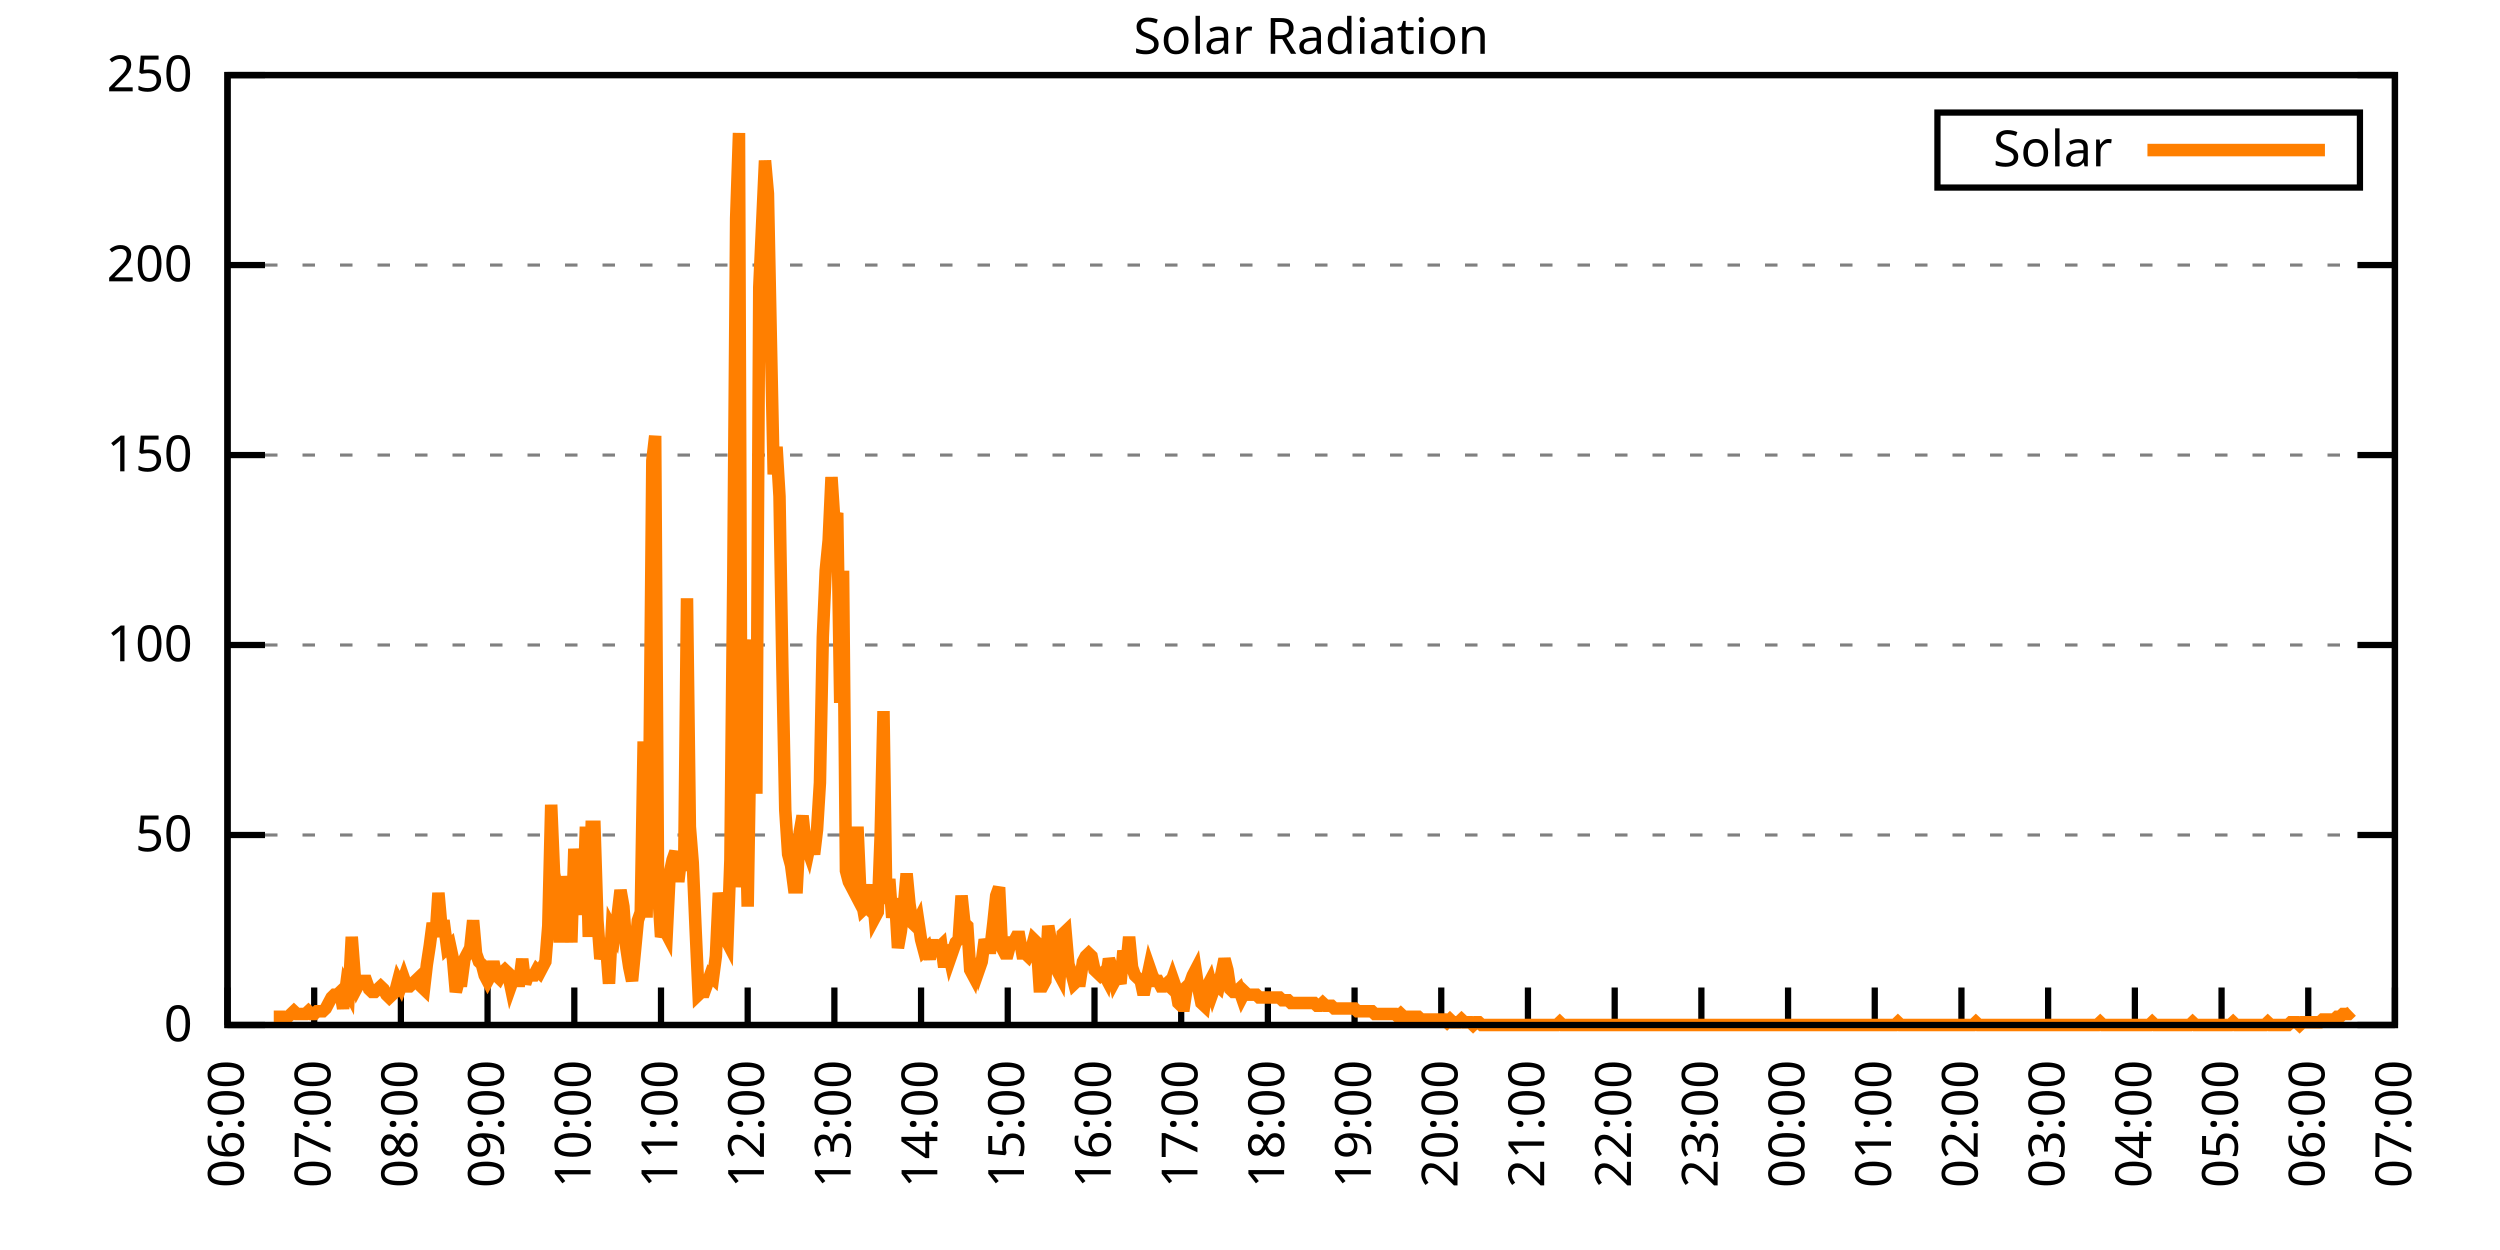
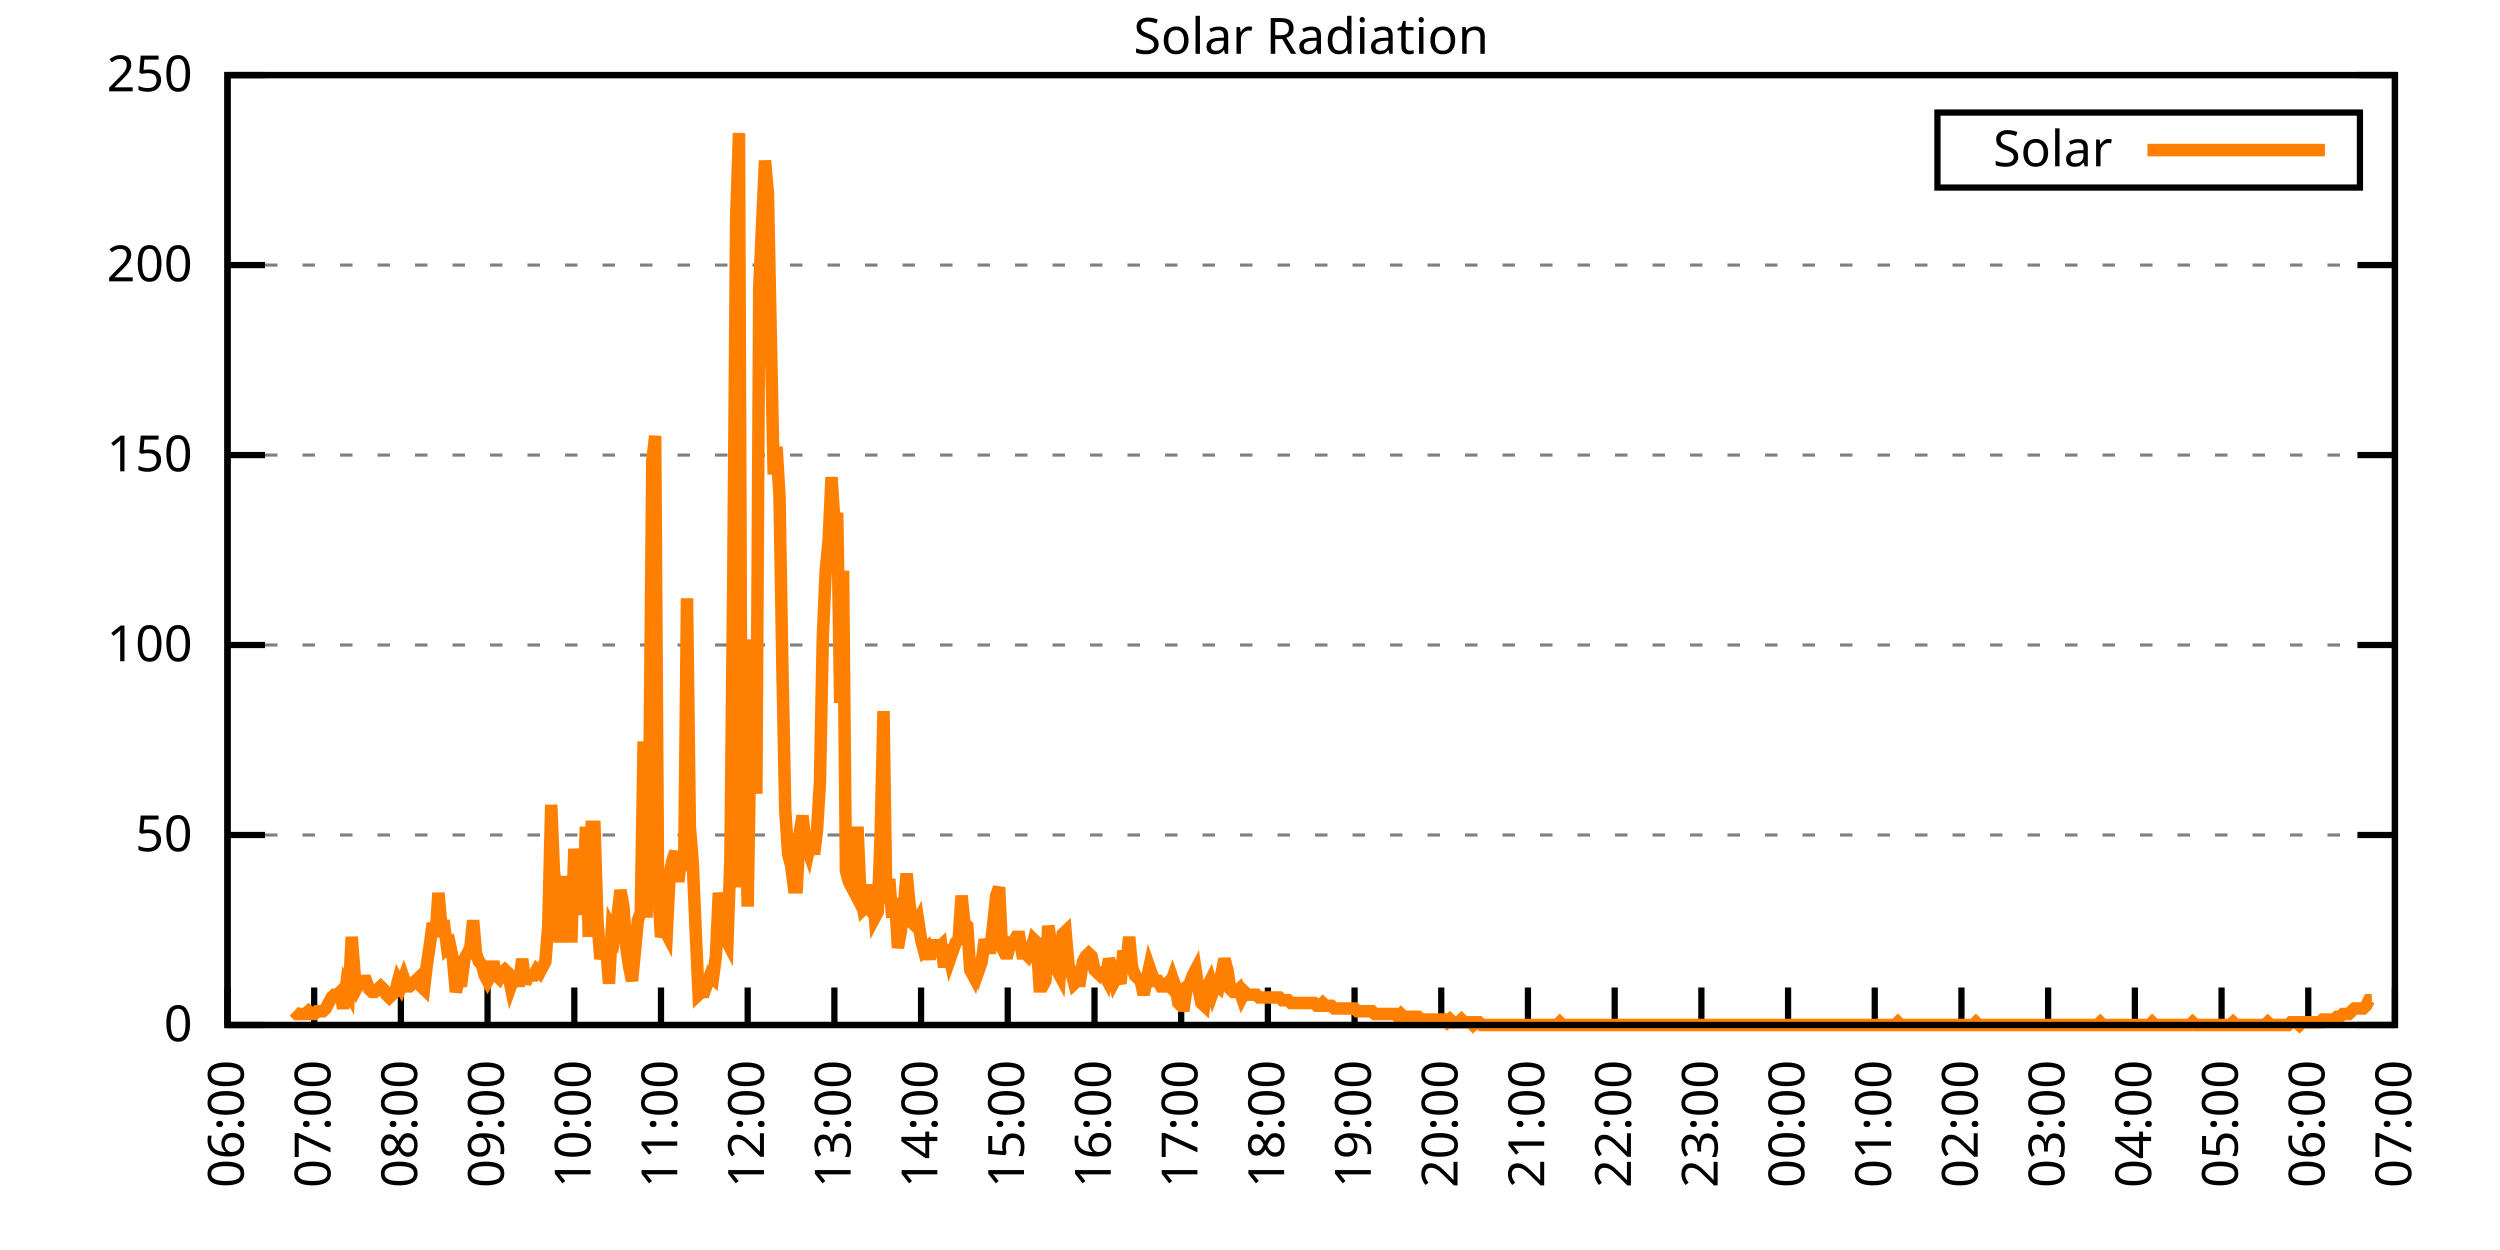
<svg xmlns="http://www.w3.org/2000/svg" xmlns:xlink="http://www.w3.org/1999/xlink" width="400" height="200" viewBox="0 0 400 200">
  <g id="gnuplot_canvas">
    <rect x="0" y="0" width="400" height="200" fill="none" />
    <defs>
      <circle id="gpDot" r="0.5" stroke-width="0.5" stroke="currentColor" />
      <path id="gpPt0" stroke-width="0.333" stroke="currentColor" d="M-1,0 h2 M0,-1 v2" />
      <path id="gpPt1" stroke-width="0.333" stroke="currentColor" d="M-1,-1 L1,1 M1,-1 L-1,1" />
      <path id="gpPt2" stroke-width="0.333" stroke="currentColor" d="M-1,0 L1,0 M0,-1 L0,1 M-1,-1 L1,1 M-1,1 L1,-1" />
      <rect id="gpPt3" stroke-width="0.333" stroke="currentColor" x="-1" y="-1" width="2" height="2" />
      <rect id="gpPt4" stroke-width="0.333" stroke="currentColor" fill="currentColor" x="-1" y="-1" width="2" height="2" />
      <circle id="gpPt5" stroke-width="0.333" stroke="currentColor" cx="0" cy="0" r="1" />
      <use xlink:href="#gpPt5" id="gpPt6" fill="currentColor" stroke="none" />
      <path id="gpPt7" stroke-width="0.333" stroke="currentColor" d="M0,-1.33 L-1.33,0.67 L1.33,0.67 z" />
      <use xlink:href="#gpPt7" id="gpPt8" fill="currentColor" stroke="none" />
      <use xlink:href="#gpPt7" id="gpPt9" stroke="currentColor" transform="rotate(180)" />
      <use xlink:href="#gpPt9" id="gpPt10" fill="currentColor" stroke="none" />
      <use xlink:href="#gpPt3" id="gpPt11" stroke="currentColor" transform="rotate(45)" />
      <use xlink:href="#gpPt11" id="gpPt12" fill="currentColor" stroke="none" />
      <path id="gpPt13" stroke-width="0.333" stroke="currentColor" d="M0,1.330 L1.265,0.411 L0.782,-1.067 L-0.782,-1.076 L-1.265,0.411 z" />
      <use xlink:href="#gpPt13" id="gpPt14" fill="currentColor" stroke="none" />
      <filter id="textbox" filterUnits="objectBoundingBox" x="0" y="0" height="1" width="1">
        <feFlood flood-color="white" flood-opacity="1" result="bgnd" />
        <feComposite in="SourceGraphic" in2="bgnd" operator="atop" />
      </filter>
      <filter id="greybox" filterUnits="objectBoundingBox" x="0" y="0" height="1" width="1">
        <feFlood flood-color="lightgrey" flood-opacity="1" result="grey" />
        <feComposite in="SourceGraphic" in2="grey" operator="atop" />
      </filter>
    </defs>
    <g fill="none" color="white" stroke="currentColor" stroke-width="1.00" stroke-linecap="butt" stroke-linejoin="miter">
</g>
    <g fill="none" color="black" stroke="currentColor" stroke-width="1.00" stroke-linecap="butt" stroke-linejoin="miter">
      <g stroke="none" shape-rendering="crispEdges">
        <polygon fill="rgb(255, 255, 255)" points="36.40,164.00 383.18,164.00 383.18,12.02 36.40,12.02 " />
      </g>
    </g>
    <g fill="none" color="black" stroke="currentColor" stroke-width="1.00" stroke-linecap="butt" stroke-linejoin="miter">
</g>
    <g fill="none" color="black" stroke="black" stroke-width="0.50" stroke-linecap="butt" stroke-linejoin="miter">
</g>
    <g fill="none" color="gray" stroke="currentColor" stroke-width="0.50" stroke-linecap="butt" stroke-linejoin="miter">
      <path stroke="gray" stroke-dasharray="2,4" class="gridline" d="M36.40,164.00 L383.19,164.00  " />
    </g>
    <g fill="none" color="gray" stroke="gray" stroke-width="1.00" stroke-linecap="butt" stroke-linejoin="miter">
</g>
    <g fill="none" color="black" stroke="currentColor" stroke-width="1.00" stroke-linecap="butt" stroke-linejoin="miter">
      <path stroke="black" d="M36.40,164.00 L42.40,164.00 M383.19,164.00 L377.19,164.00  " />
      <g transform="translate(30.80,166.60)" stroke="none" fill="black" font-family="Sans" font-size="8.00" text-anchor="end">
        <text>
          <tspan font-family="Sans"> 0</tspan>
        </text>
      </g>
    </g>
    <g fill="none" color="black" stroke="currentColor" stroke-width="1.00" stroke-linecap="butt" stroke-linejoin="miter">
</g>
    <g fill="none" color="black" stroke="black" stroke-width="0.50" stroke-linecap="butt" stroke-linejoin="miter">
</g>
    <g fill="none" color="gray" stroke="currentColor" stroke-width="0.50" stroke-linecap="butt" stroke-linejoin="miter">
      <path stroke="gray" stroke-dasharray="2,4" class="gridline" d="M36.40,133.60 L383.19,133.60  " />
    </g>
    <g fill="none" color="gray" stroke="gray" stroke-width="1.00" stroke-linecap="butt" stroke-linejoin="miter">
</g>
    <g fill="none" color="black" stroke="currentColor" stroke-width="1.00" stroke-linecap="butt" stroke-linejoin="miter">
      <path stroke="black" d="M36.40,133.60 L42.40,133.60 M383.19,133.60 L377.19,133.60  " />
      <g transform="translate(30.80,136.20)" stroke="none" fill="black" font-family="Sans" font-size="8.00" text-anchor="end">
        <text>
          <tspan font-family="Sans"> 50</tspan>
        </text>
      </g>
    </g>
    <g fill="none" color="black" stroke="currentColor" stroke-width="1.00" stroke-linecap="butt" stroke-linejoin="miter">
</g>
    <g fill="none" color="black" stroke="black" stroke-width="0.50" stroke-linecap="butt" stroke-linejoin="miter">
</g>
    <g fill="none" color="gray" stroke="currentColor" stroke-width="0.50" stroke-linecap="butt" stroke-linejoin="miter">
      <path stroke="gray" stroke-dasharray="2,4" class="gridline" d="M36.40,103.20 L383.19,103.20  " />
    </g>
    <g fill="none" color="gray" stroke="gray" stroke-width="1.00" stroke-linecap="butt" stroke-linejoin="miter">
</g>
    <g fill="none" color="black" stroke="currentColor" stroke-width="1.00" stroke-linecap="butt" stroke-linejoin="miter">
      <path stroke="black" d="M36.40,103.20 L42.40,103.20 M383.19,103.20 L377.19,103.20  " />
      <g transform="translate(30.80,105.80)" stroke="none" fill="black" font-family="Sans" font-size="8.00" text-anchor="end">
        <text>
          <tspan font-family="Sans"> 100</tspan>
        </text>
      </g>
    </g>
    <g fill="none" color="black" stroke="currentColor" stroke-width="1.00" stroke-linecap="butt" stroke-linejoin="miter">
</g>
    <g fill="none" color="black" stroke="black" stroke-width="0.50" stroke-linecap="butt" stroke-linejoin="miter">
</g>
    <g fill="none" color="gray" stroke="currentColor" stroke-width="0.50" stroke-linecap="butt" stroke-linejoin="miter">
      <path stroke="gray" stroke-dasharray="2,4" class="gridline" d="M36.40,72.81 L383.19,72.81  " />
    </g>
    <g fill="none" color="gray" stroke="gray" stroke-width="1.00" stroke-linecap="butt" stroke-linejoin="miter">
</g>
    <g fill="none" color="black" stroke="currentColor" stroke-width="1.00" stroke-linecap="butt" stroke-linejoin="miter">
      <path stroke="black" d="M36.40,72.81 L42.40,72.81 M383.19,72.81 L377.19,72.81  " />
      <g transform="translate(30.80,75.41)" stroke="none" fill="black" font-family="Sans" font-size="8.00" text-anchor="end">
        <text>
          <tspan font-family="Sans"> 150</tspan>
        </text>
      </g>
    </g>
    <g fill="none" color="black" stroke="currentColor" stroke-width="1.00" stroke-linecap="butt" stroke-linejoin="miter">
</g>
    <g fill="none" color="black" stroke="black" stroke-width="0.50" stroke-linecap="butt" stroke-linejoin="miter">
</g>
    <g fill="none" color="gray" stroke="currentColor" stroke-width="0.50" stroke-linecap="butt" stroke-linejoin="miter">
      <path stroke="gray" stroke-dasharray="2,4" class="gridline" d="M36.40,42.41 L383.19,42.41  " />
    </g>
    <g fill="none" color="gray" stroke="gray" stroke-width="1.00" stroke-linecap="butt" stroke-linejoin="miter">
</g>
    <g fill="none" color="black" stroke="currentColor" stroke-width="1.00" stroke-linecap="butt" stroke-linejoin="miter">
      <path stroke="black" d="M36.40,42.41 L42.40,42.41 M383.19,42.41 L377.19,42.41  " />
      <g transform="translate(30.80,45.01)" stroke="none" fill="black" font-family="Sans" font-size="8.00" text-anchor="end">
        <text>
          <tspan font-family="Sans"> 200</tspan>
        </text>
      </g>
    </g>
    <g fill="none" color="black" stroke="currentColor" stroke-width="1.00" stroke-linecap="butt" stroke-linejoin="miter">
</g>
    <g fill="none" color="black" stroke="black" stroke-width="0.50" stroke-linecap="butt" stroke-linejoin="miter">
</g>
    <g fill="none" color="gray" stroke="currentColor" stroke-width="0.50" stroke-linecap="butt" stroke-linejoin="miter">
      <path stroke="gray" stroke-dasharray="2,4" class="gridline" d="M36.40,12.01 L383.19,12.01  " />
    </g>
    <g fill="none" color="gray" stroke="gray" stroke-width="1.00" stroke-linecap="butt" stroke-linejoin="miter">
</g>
    <g fill="none" color="black" stroke="currentColor" stroke-width="1.00" stroke-linecap="butt" stroke-linejoin="miter">
      <path stroke="black" d="M36.40,12.01 L42.40,12.01 M383.19,12.01 L377.19,12.01  " />
      <g transform="translate(30.80,14.61)" stroke="none" fill="black" font-family="Sans" font-size="8.00" text-anchor="end">
        <text>
          <tspan font-family="Sans"> 250</tspan>
        </text>
      </g>
    </g>
    <g fill="none" color="black" stroke="currentColor" stroke-width="1.00" stroke-linecap="butt" stroke-linejoin="miter">
      <path stroke="black" d="M36.40,164.00 L36.40,158.00  " />
      <g transform="translate(39.00,169.60) rotate(270.00)" stroke="none" fill="black" font-family="Sans" font-size="8.00" text-anchor="end">
        <text>
          <tspan font-family="Sans">06:00</tspan>
        </text>
      </g>
    </g>
    <g fill="none" color="black" stroke="currentColor" stroke-width="1.00" stroke-linecap="butt" stroke-linejoin="miter">
      <path stroke="black" d="M50.27,164.00 L50.27,158.00  " />
      <g transform="translate(52.87,169.60) rotate(270.00)" stroke="none" fill="black" font-family="Sans" font-size="8.00" text-anchor="end">
        <text>
          <tspan font-family="Sans">07:00</tspan>
        </text>
      </g>
    </g>
    <g fill="none" color="black" stroke="currentColor" stroke-width="1.00" stroke-linecap="butt" stroke-linejoin="miter">
      <path stroke="black" d="M64.14,164.00 L64.14,158.00  " />
      <g transform="translate(66.74,169.60) rotate(270.00)" stroke="none" fill="black" font-family="Sans" font-size="8.00" text-anchor="end">
        <text>
          <tspan font-family="Sans">08:00</tspan>
        </text>
      </g>
    </g>
    <g fill="none" color="black" stroke="currentColor" stroke-width="1.00" stroke-linecap="butt" stroke-linejoin="miter">
      <path stroke="black" d="M78.01,164.00 L78.01,158.00  " />
      <g transform="translate(80.61,169.60) rotate(270.00)" stroke="none" fill="black" font-family="Sans" font-size="8.00" text-anchor="end">
        <text>
          <tspan font-family="Sans">09:00</tspan>
        </text>
      </g>
    </g>
    <g fill="none" color="black" stroke="currentColor" stroke-width="1.00" stroke-linecap="butt" stroke-linejoin="miter">
      <path stroke="black" d="M91.89,164.00 L91.89,158.00  " />
      <g transform="translate(94.49,169.60) rotate(270.00)" stroke="none" fill="black" font-family="Sans" font-size="8.00" text-anchor="end">
        <text>
          <tspan font-family="Sans">10:00</tspan>
        </text>
      </g>
    </g>
    <g fill="none" color="black" stroke="currentColor" stroke-width="1.00" stroke-linecap="butt" stroke-linejoin="miter">
      <path stroke="black" d="M105.76,164.00 L105.76,158.00  " />
      <g transform="translate(108.36,169.60) rotate(270.00)" stroke="none" fill="black" font-family="Sans" font-size="8.00" text-anchor="end">
        <text>
          <tspan font-family="Sans">11:00</tspan>
        </text>
      </g>
    </g>
    <g fill="none" color="black" stroke="currentColor" stroke-width="1.00" stroke-linecap="butt" stroke-linejoin="miter">
      <path stroke="black" d="M119.63,164.00 L119.63,158.00  " />
      <g transform="translate(122.23,169.60) rotate(270.00)" stroke="none" fill="black" font-family="Sans" font-size="8.00" text-anchor="end">
        <text>
          <tspan font-family="Sans">12:00</tspan>
        </text>
      </g>
    </g>
    <g fill="none" color="black" stroke="currentColor" stroke-width="1.00" stroke-linecap="butt" stroke-linejoin="miter">
      <path stroke="black" d="M133.50,164.00 L133.50,158.00  " />
      <g transform="translate(136.10,169.60) rotate(270.00)" stroke="none" fill="black" font-family="Sans" font-size="8.00" text-anchor="end">
        <text>
          <tspan font-family="Sans">13:00</tspan>
        </text>
      </g>
    </g>
    <g fill="none" color="black" stroke="currentColor" stroke-width="1.00" stroke-linecap="butt" stroke-linejoin="miter">
      <path stroke="black" d="M147.37,164.00 L147.37,158.00  " />
      <g transform="translate(149.97,169.60) rotate(270.00)" stroke="none" fill="black" font-family="Sans" font-size="8.00" text-anchor="end">
        <text>
          <tspan font-family="Sans">14:00</tspan>
        </text>
      </g>
    </g>
    <g fill="none" color="black" stroke="currentColor" stroke-width="1.00" stroke-linecap="butt" stroke-linejoin="miter">
      <path stroke="black" d="M161.24,164.00 L161.24,158.00  " />
      <g transform="translate(163.84,169.60) rotate(270.00)" stroke="none" fill="black" font-family="Sans" font-size="8.00" text-anchor="end">
        <text>
          <tspan font-family="Sans">15:00</tspan>
        </text>
      </g>
    </g>
    <g fill="none" color="black" stroke="currentColor" stroke-width="1.00" stroke-linecap="butt" stroke-linejoin="miter">
      <path stroke="black" d="M175.12,164.00 L175.12,158.00  " />
      <g transform="translate(177.72,169.60) rotate(270.00)" stroke="none" fill="black" font-family="Sans" font-size="8.00" text-anchor="end">
        <text>
          <tspan font-family="Sans">16:00</tspan>
        </text>
      </g>
    </g>
    <g fill="none" color="black" stroke="currentColor" stroke-width="1.00" stroke-linecap="butt" stroke-linejoin="miter">
      <path stroke="black" d="M188.99,164.00 L188.99,158.00  " />
      <g transform="translate(191.59,169.60) rotate(270.00)" stroke="none" fill="black" font-family="Sans" font-size="8.00" text-anchor="end">
        <text>
          <tspan font-family="Sans">17:00</tspan>
        </text>
      </g>
    </g>
    <g fill="none" color="black" stroke="currentColor" stroke-width="1.00" stroke-linecap="butt" stroke-linejoin="miter">
      <path stroke="black" d="M202.86,164.00 L202.86,158.00  " />
      <g transform="translate(205.46,169.60) rotate(270.00)" stroke="none" fill="black" font-family="Sans" font-size="8.00" text-anchor="end">
        <text>
          <tspan font-family="Sans">18:00</tspan>
        </text>
      </g>
    </g>
    <g fill="none" color="black" stroke="currentColor" stroke-width="1.00" stroke-linecap="butt" stroke-linejoin="miter">
      <path stroke="black" d="M216.73,164.00 L216.73,158.00  " />
      <g transform="translate(219.33,169.60) rotate(270.00)" stroke="none" fill="black" font-family="Sans" font-size="8.00" text-anchor="end">
        <text>
          <tspan font-family="Sans">19:00</tspan>
        </text>
      </g>
    </g>
    <g fill="none" color="black" stroke="currentColor" stroke-width="1.00" stroke-linecap="butt" stroke-linejoin="miter">
      <path stroke="black" d="M230.60,164.00 L230.60,158.00  " />
      <g transform="translate(233.20,169.60) rotate(270.00)" stroke="none" fill="black" font-family="Sans" font-size="8.00" text-anchor="end">
        <text>
          <tspan font-family="Sans">20:00</tspan>
        </text>
      </g>
    </g>
    <g fill="none" color="black" stroke="currentColor" stroke-width="1.00" stroke-linecap="butt" stroke-linejoin="miter">
      <path stroke="black" d="M244.47,164.00 L244.47,158.00  " />
      <g transform="translate(247.07,169.60) rotate(270.00)" stroke="none" fill="black" font-family="Sans" font-size="8.00" text-anchor="end">
        <text>
          <tspan font-family="Sans">21:00</tspan>
        </text>
      </g>
    </g>
    <g fill="none" color="black" stroke="currentColor" stroke-width="1.00" stroke-linecap="butt" stroke-linejoin="miter">
      <path stroke="black" d="M258.35,164.00 L258.35,158.00  " />
      <g transform="translate(260.95,169.60) rotate(270.00)" stroke="none" fill="black" font-family="Sans" font-size="8.00" text-anchor="end">
        <text>
          <tspan font-family="Sans">22:00</tspan>
        </text>
      </g>
    </g>
    <g fill="none" color="black" stroke="currentColor" stroke-width="1.00" stroke-linecap="butt" stroke-linejoin="miter">
      <path stroke="black" d="M272.22,164.00 L272.22,158.00  " />
      <g transform="translate(274.82,169.60) rotate(270.00)" stroke="none" fill="black" font-family="Sans" font-size="8.00" text-anchor="end">
        <text>
          <tspan font-family="Sans">23:00</tspan>
        </text>
      </g>
    </g>
    <g fill="none" color="black" stroke="currentColor" stroke-width="1.00" stroke-linecap="butt" stroke-linejoin="miter">
      <path stroke="black" d="M286.09,164.00 L286.09,158.00  " />
      <g transform="translate(288.69,169.60) rotate(270.00)" stroke="none" fill="black" font-family="Sans" font-size="8.00" text-anchor="end">
        <text>
          <tspan font-family="Sans">00:00</tspan>
        </text>
      </g>
    </g>
    <g fill="none" color="black" stroke="currentColor" stroke-width="1.00" stroke-linecap="butt" stroke-linejoin="miter">
      <path stroke="black" d="M299.96,164.00 L299.96,158.00  " />
      <g transform="translate(302.56,169.60) rotate(270.00)" stroke="none" fill="black" font-family="Sans" font-size="8.00" text-anchor="end">
        <text>
          <tspan font-family="Sans">01:00</tspan>
        </text>
      </g>
    </g>
    <g fill="none" color="black" stroke="currentColor" stroke-width="1.00" stroke-linecap="butt" stroke-linejoin="miter">
      <path stroke="black" d="M313.83,164.00 L313.83,158.00  " />
      <g transform="translate(316.43,169.60) rotate(270.00)" stroke="none" fill="black" font-family="Sans" font-size="8.00" text-anchor="end">
        <text>
          <tspan font-family="Sans">02:00</tspan>
        </text>
      </g>
    </g>
    <g fill="none" color="black" stroke="currentColor" stroke-width="1.00" stroke-linecap="butt" stroke-linejoin="miter">
      <path stroke="black" d="M327.70,164.00 L327.70,158.00  " />
      <g transform="translate(330.30,169.60) rotate(270.00)" stroke="none" fill="black" font-family="Sans" font-size="8.00" text-anchor="end">
        <text>
          <tspan font-family="Sans">03:00</tspan>
        </text>
      </g>
    </g>
    <g fill="none" color="black" stroke="currentColor" stroke-width="1.00" stroke-linecap="butt" stroke-linejoin="miter">
      <path stroke="black" d="M341.58,164.00 L341.58,158.00  " />
      <g transform="translate(344.18,169.60) rotate(270.00)" stroke="none" fill="black" font-family="Sans" font-size="8.00" text-anchor="end">
        <text>
          <tspan font-family="Sans">04:00</tspan>
        </text>
      </g>
    </g>
    <g fill="none" color="black" stroke="currentColor" stroke-width="1.00" stroke-linecap="butt" stroke-linejoin="miter">
      <path stroke="black" d="M355.45,164.00 L355.45,158.00  " />
      <g transform="translate(358.05,169.60) rotate(270.00)" stroke="none" fill="black" font-family="Sans" font-size="8.00" text-anchor="end">
        <text>
          <tspan font-family="Sans">05:00</tspan>
        </text>
      </g>
    </g>
    <g fill="none" color="black" stroke="currentColor" stroke-width="1.00" stroke-linecap="butt" stroke-linejoin="miter">
      <path stroke="black" d="M369.32,164.00 L369.32,158.00  " />
      <g transform="translate(371.92,169.60) rotate(270.00)" stroke="none" fill="black" font-family="Sans" font-size="8.00" text-anchor="end">
        <text>
          <tspan font-family="Sans">06:00</tspan>
        </text>
      </g>
    </g>
    <g fill="none" color="black" stroke="currentColor" stroke-width="1.00" stroke-linecap="butt" stroke-linejoin="miter">
      <path stroke="black" d="M383.19,164.00 L383.19,158.00  " />
      <g transform="translate(385.79,169.60) rotate(270.00)" stroke="none" fill="black" font-family="Sans" font-size="8.00" text-anchor="end">
        <text>
          <tspan font-family="Sans">07:00</tspan>
        </text>
      </g>
    </g>
    <g fill="none" color="black" stroke="currentColor" stroke-width="1.00" stroke-linecap="butt" stroke-linejoin="miter">
</g>
    <g fill="none" color="black" stroke="currentColor" stroke-width="1.00" stroke-linecap="butt" stroke-linejoin="miter">
      <path stroke="black" d="M36.40,12.01 L36.40,164.00 L383.19,164.00 L383.19,12.01 L36.40,12.01 Z  " />
    </g>
    <g fill="none" color="black" stroke="currentColor" stroke-width="1.00" stroke-linecap="butt" stroke-linejoin="miter">
</g>
    <g fill="none" color="black" stroke="currentColor" stroke-width="1.00" stroke-linecap="butt" stroke-linejoin="miter">
      <path stroke="black" d="M309.99,30.01 L309.99,18.01 L377.59,18.01 L377.59,30.01 L309.99,30.01 Z  " />
    </g>
    <g id="Solar_Radiation_plot_1">
      <g fill="none" color="white" stroke="black" stroke-width="2.00" stroke-linecap="butt" stroke-linejoin="miter">
</g>
      <g fill="none" color="black" stroke="currentColor" stroke-width="2.00" stroke-linecap="butt" stroke-linejoin="miter">
        <g transform="translate(337.99,26.61)" stroke="none" fill="black" font-family="Sans" font-size="8.00" text-anchor="end">
          <text>
            <tspan font-family="Sans">Solar</tspan>
          </text>
        </g>
      </g>
      <g fill="none" color="black" stroke="currentColor" stroke-width="2.00" stroke-linecap="butt" stroke-linejoin="miter">
-         <path stroke="rgb(255, 127,   0)" d="M343.59,24.01 L371.99,24.01 M43.80,162.68 L44.26,162.68 L44.72,162.68 L45.19,162.68 L45.65,163.12 L46.11,162.68   L46.57,162.24 L47.03,161.80 L47.50,162.24 L47.96,162.24 L48.42,162.24 L48.88,162.24 L49.35,161.80 L49.81,162.24   L50.27,162.24 L50.73,161.80 L51.20,161.80 L51.66,161.80 L52.12,161.36 L52.58,160.48 L53.05,159.60 L53.51,159.15   L53.97,159.15 L54.43,158.71 L54.90,161.36 L55.36,157.83 L55.82,158.71 L56.28,149.90 L56.75,156.07 L57.21,157.83   L57.67,156.95 L58.13,156.95 L58.59,156.95 L59.06,158.27 L59.52,158.71 L59.98,158.71 L60.44,158.27 L60.91,157.83   L61.37,158.27 L61.83,159.15 L62.29,159.60 L62.76,159.15 L63.22,158.71 L63.68,156.95 L64.14,157.83 L64.61,156.51   L65.07,157.83 L65.53,157.83 L65.99,157.39 L66.46,156.95 L66.92,156.51 L67.38,157.83 L67.84,158.27 L68.30,154.31   L68.77,151.23 L69.23,147.70 L69.69,149.90 L70.15,142.86 L70.62,148.14 L71.08,148.14 L71.54,151.67 L72.00,151.23   L72.47,153.43 L72.93,158.71 L73.39,156.95 L73.85,156.95 L74.32,153.43 L74.78,152.55 L75.24,151.67 L75.70,147.26   L76.17,152.55 L76.63,153.87 L77.09,154.31 L77.55,156.07 L78.01,156.95 L78.48,156.07 L78.94,153.87 L79.40,156.07   L79.86,156.51 L80.33,155.63 L80.79,155.19 L81.25,155.63 L81.71,157.83 L82.18,156.51 L82.64,156.95 L83.10,156.95   L83.56,153.43 L84.03,157.39 L84.49,156.07 L84.95,156.07 L85.41,156.07 L85.88,155.19 L86.34,155.63 L86.80,154.75   L87.26,153.87 L87.72,148.14 L88.19,128.76 L88.65,139.77 L89.11,141.98 L89.57,150.79 L90.04,140.21 L90.50,144.62   L90.96,143.30 L91.42,150.79 L91.89,135.81 L92.35,141.54 L92.81,139.33 L93.27,146.38 L93.74,132.28 L94.20,149.90   L94.66,132.28 L95.12,132.28 L95.59,147.26 L96.05,153.43 L96.51,151.67 L96.97,151.23 L97.44,157.39 L97.90,148.58   L98.36,149.46 L98.82,146.38 L99.28,142.42 L99.75,145.06 L100.21,151.67 L100.67,154.75 L101.13,156.95 L101.60,152.11   L102.06,147.26 L102.52,145.94 L102.98,118.63 L103.45,146.82 L103.91,123.03 L104.37,73.70 L104.83,69.74 L105.30,142.42   L105.76,149.90 L106.22,148.58 L106.68,149.46 L107.15,139.77 L107.61,137.57 L108.07,136.25 L108.53,141.09 L108.99,137.13   L109.46,139.33 L109.92,95.72 L110.38,132.28 L110.84,138.01 L111.31,149.02 L111.77,159.15 L112.23,158.71 L112.69,158.71   L113.16,157.39 L113.62,156.07 L114.08,156.51 L114.54,152.99 L115.01,142.86 L115.47,145.94 L115.93,149.90 L116.39,150.79   L116.86,137.57 L117.32,92.64 L117.78,34.94 L118.24,21.28 L118.70,141.98 L119.17,125.24 L119.63,145.06 L120.09,115.99   L120.55,102.33 L121.02,127.00 L121.48,45.95 L121.94,35.82 L122.40,25.69 L122.87,30.97 L123.33,53.88 L123.79,75.90   L124.25,71.50 L124.72,79.43 L125.18,106.74 L125.64,129.64 L126.10,136.69 L126.57,138.45 L127.03,141.98 L127.49,141.98   L127.95,133.17 L128.41,130.52 L128.88,134.93 L129.34,136.25 L129.80,134.05 L130.26,136.69 L130.73,132.73 L131.19,125.24   L131.65,101.89 L132.11,91.32 L132.58,86.47 L133.04,76.34 L133.50,83.39 L133.96,82.07 L134.43,112.46 L134.89,91.32   L135.35,139.33 L135.81,141.09 L136.28,141.98 L136.74,142.86 L137.20,132.28 L137.66,142.86 L138.13,145.50 L138.59,145.06   L139.05,145.50 L139.51,141.54 L139.97,146.82 L140.44,145.94 L140.90,133.61 L141.36,113.78 L141.82,144.62 L142.29,140.65   L142.75,146.82 L143.21,143.74 L143.67,151.67 L144.14,149.02 L144.60,145.06 L145.06,139.77 L145.52,144.62 L145.99,147.70   L146.45,148.14 L146.91,147.26 L147.37,150.34 L147.84,152.11 L148.30,151.67 L148.76,153.43 L149.22,151.23 L149.68,151.23   L150.15,151.67 L150.61,151.23 L151.07,154.75 L151.53,151.23 L152.00,153.43 L152.46,152.11 L152.92,150.79 L153.38,150.34   L153.85,143.30 L154.31,147.70 L154.77,148.14 L155.23,155.19 L155.70,156.07 L156.16,153.43 L156.62,155.19 L157.08,153.87   L157.55,150.34 L158.01,151.67 L158.47,151.67 L158.93,147.70 L159.39,143.30 L159.86,141.98 L160.32,151.67 L160.78,152.55   L161.24,152.55 L161.71,150.79 L162.17,150.79 L162.63,149.90 L163.09,149.90 L163.56,152.55 L164.02,152.55 L164.48,152.99   L164.94,152.11 L165.41,150.34 L165.87,150.79 L166.33,157.83 L166.79,157.83 L167.26,156.95 L167.72,148.14 L168.18,150.79   L168.64,151.67 L169.10,155.19 L169.57,156.07 L170.03,149.46 L170.49,149.02 L170.95,154.31 L171.42,155.63 L171.88,157.39   L172.34,156.95 L172.80,156.95 L173.27,153.87 L173.73,152.99 L174.19,152.55 L174.65,152.99 L175.12,155.19 L175.58,155.63   L176.04,156.07 L176.50,155.63 L176.97,156.51 L177.43,153.43 L177.89,154.75 L178.35,156.95 L178.82,156.07 L179.28,157.39   L179.74,152.11 L180.20,154.75 L180.66,149.90 L181.13,154.75 L181.59,156.07 L182.05,156.51 L182.51,156.95 L182.98,159.15   L183.44,156.95 L183.90,154.75 L184.36,156.07 L184.83,156.95 L185.29,156.95 L185.75,157.83 L186.21,157.83 L186.68,157.39   L187.14,157.83 L187.60,156.51 L188.06,157.83 L188.53,160.48 L188.99,160.92 L189.45,160.92 L189.91,157.83 L190.37,157.39   L190.84,156.07 L191.30,155.19 L191.76,158.27 L192.22,160.48 L192.69,160.92 L193.15,157.83 L193.61,156.95 L194.07,158.71   L194.54,157.39 L195.00,157.83 L195.46,155.63 L195.92,153.43 L196.39,155.19 L196.85,158.27 L197.31,158.71 L197.77,158.71   L198.24,158.27 L198.70,159.60 L199.16,158.71 L199.62,159.15 L200.08,159.15 L200.55,159.15 L201.01,159.15 L201.47,159.60   L201.93,159.60 L202.40,159.60 L202.86,159.60 L203.32,159.60 L203.78,159.60 L204.25,159.60 L204.71,159.60 L205.17,160.04   L205.63,160.04 L206.10,160.04 L206.56,160.48 L207.02,160.48 L207.48,160.48 L207.95,160.48 L208.41,160.48 L208.87,160.48   L209.33,160.48 L209.80,160.48 L210.26,160.48 L210.72,160.92 L211.18,160.92 L211.64,160.48 L212.11,160.92 L212.57,160.92   L213.03,160.92 L213.49,161.36 L213.96,161.36 L214.42,161.36 L214.88,161.36 L215.34,161.36 L215.81,161.36 L216.27,161.36   L216.73,161.36 L217.19,161.80 L217.66,161.80 L218.12,161.80 L218.58,161.80 L219.04,161.80 L219.51,161.80 L219.97,162.24   L220.43,162.24 L220.89,162.24 L221.35,162.24 L221.82,162.24 L222.28,162.24 L222.74,162.24 L223.20,162.24 L223.67,162.68   L224.13,162.24 L224.59,162.68 L225.05,162.68 L225.52,162.68 L225.98,162.68 L226.44,162.68 L226.90,162.68 L227.37,163.12   L227.83,163.12 L228.29,163.12 L228.75,163.12 L229.22,163.12 L229.68,163.12 L230.14,163.12 L230.60,163.12 L231.06,163.12   L231.53,163.56 L231.99,163.12 L232.45,163.56 L232.91,163.56 L233.38,163.56 L233.84,163.12 L234.30,163.56 L234.76,163.56   L235.23,163.56 L235.69,164.00 L236.15,163.56 L236.61,163.56 L237.08,164.00 L237.54,164.00 L238.00,164.00 L238.46,164.00   L238.93,164.00 L239.39,164.00 L239.85,164.00 L240.31,164.00 L240.77,164.00 L241.24,164.00 L241.70,164.00 L242.16,164.00   L242.62,164.00 L243.09,164.00 L243.55,164.00 L244.01,164.00 L244.47,164.00 L244.94,164.00 L245.40,164.00 L245.86,164.00   L246.32,164.00 L246.79,164.00 L247.25,164.00 L247.71,164.00 L248.17,164.00 L248.64,164.00 L249.10,164.00 L249.56,163.56   L250.02,164.00 L250.49,164.00 L250.95,164.00 L251.41,164.00 L251.87,164.00 L252.33,164.00 L252.80,164.00 L253.26,164.00   L253.72,164.00 L254.18,164.00 L254.65,164.00 L255.11,164.00 L255.57,164.00 L256.03,164.00 L256.50,164.00 L256.96,164.00   L257.42,164.00 L257.88,164.00 L258.35,164.00 L258.81,164.00 L259.27,164.00 L259.73,164.00 L260.20,164.00 L260.66,164.00   L261.12,164.00 L261.58,164.00 L262.04,164.00 L262.51,164.00 L262.97,164.00 L263.43,164.00 L263.89,164.00 L264.36,164.00   L264.82,164.00 L265.28,164.00 L265.74,164.00 L266.21,164.00 L266.67,164.00 L267.13,164.00 L267.59,164.00 L268.06,164.00   L268.52,164.00 L268.98,164.00 L269.44,164.00 L269.91,164.00 L270.37,164.00 L270.83,164.00 L271.29,164.00 L271.75,164.00   L272.22,164.00 L272.68,164.00 L273.14,164.00 L273.60,164.00 L274.07,164.00 L274.53,164.00 L274.99,164.00 L275.45,164.00   L275.92,164.00 L276.38,164.00 L276.84,164.00 L277.30,164.00 L277.77,164.00 L278.23,164.00 L278.69,164.00 L279.15,164.00   L279.62,164.00 L280.08,164.00 L280.54,164.00 L281.00,164.00 L281.46,164.00 L281.93,164.00 L282.39,164.00 L282.85,164.00   L283.31,164.00 L283.78,164.00 L284.24,164.00 L284.70,164.00 L285.16,164.00 L285.63,164.00 L286.09,164.00 L286.55,164.00   L287.01,164.00 L287.48,164.00 L287.94,164.00 L288.40,164.00 L288.86,164.00 L289.33,164.00 L289.79,164.00 L290.25,164.00   L290.71,164.00 L291.18,164.00 L291.64,164.00 L292.10,164.00 L292.56,164.00 L293.02,164.00 L293.49,164.00 L293.95,164.00   L294.41,164.00 L294.87,164.00 L295.34,164.00 L295.80,164.00 L296.26,164.00 L296.72,164.00 L297.19,164.00 L297.65,164.00   L298.11,164.00 L298.57,164.00 L299.04,164.00 L299.50,164.00 L299.96,164.00 L300.42,164.00 L300.89,164.00 L301.35,164.00   L301.81,164.00 L302.27,164.00 L302.73,164.00 L303.20,164.00 L303.66,163.56 L304.12,164.00 L304.58,164.00 L305.05,164.00   L305.51,164.00 L305.97,164.00 L306.43,164.00 L306.90,164.00 L307.36,164.00 L307.82,164.00 L308.28,164.00 L308.75,164.00   L309.21,164.00 L309.67,164.00 L310.13,164.00 L310.60,164.00 L311.06,164.00 L311.52,164.00 L311.98,164.00 L312.44,164.00   L312.91,164.00 L313.37,164.00 L313.83,164.00 L314.29,164.00 L314.76,164.00 L315.22,164.00 L315.68,164.00 L316.14,163.56   L316.61,164.00 L317.07,164.00 L317.53,164.00 L317.99,164.00 L318.46,164.00 L318.92,164.00 L319.38,164.00 L319.84,164.00   L320.31,164.00 L320.77,164.00 L321.23,164.00 L321.69,164.00 L322.15,164.00 L322.62,164.00 L323.08,164.00 L323.54,164.00   L324.00,164.00 L324.47,164.00 L324.93,164.00 L325.39,164.00 L325.85,164.00 L326.32,164.00 L326.78,164.00 L327.24,164.00   L327.70,164.00 L328.17,164.00 L328.63,164.00 L329.09,164.00 L329.55,164.00 L330.02,164.00 L330.48,164.00 L330.94,164.00   L331.40,164.00 L331.87,164.00 L332.33,164.00 L332.79,164.00 L333.25,164.00 L333.71,164.00 L334.18,164.00 L334.64,164.00   L335.10,164.00 L335.56,164.00 L336.03,163.56 L336.49,164.00 L336.95,164.00 L337.41,164.00 L337.88,164.00 L338.34,164.00   L338.80,164.00 L339.26,164.00 L339.73,164.00 L340.19,164.00 L340.65,164.00 L341.11,164.00 L341.58,164.00 L342.04,164.00   L342.50,164.00 L342.96,164.00 L343.42,164.00 L343.89,164.00 L344.35,163.56 L344.81,164.00 L345.27,164.00 L345.74,164.00   L346.20,164.00 L346.66,164.00 L347.12,164.00 L347.59,164.00 L348.05,164.00 L348.51,164.00 L348.97,164.00 L349.44,164.00   L349.90,164.00 L350.36,164.00 L350.82,163.56 L351.29,164.00 L351.75,164.00 L352.21,164.00 L352.67,164.00 L353.13,164.00   L353.60,164.00 L354.06,164.00 L354.52,164.00 L354.98,164.00 L355.45,164.00 L355.91,164.00 L356.37,164.00 L356.83,164.00   L357.30,163.56 L357.76,164.00 L358.22,164.00 L358.68,164.00 L359.15,164.00 L359.61,164.00 L360.07,164.00 L360.53,164.00   L361.00,164.00 L361.46,164.00 L361.92,164.00 L362.38,164.00 L362.84,163.56 L363.31,164.00 L363.77,164.00 L364.23,164.00   L364.69,164.00 L365.16,164.00 L365.62,164.00 L366.08,164.00 L366.54,163.56 L367.01,163.56 L367.47,163.56 L367.93,164.00   L368.39,163.56 L368.86,163.56 L369.32,163.56 L369.78,163.56 L370.24,163.56 L370.71,163.56 L371.17,163.56 L371.63,163.12   L372.09,163.12 L372.56,163.12 L373.02,163.12 L373.48,163.12 L373.94,162.68 L374.40,162.68 L374.87,162.24 L375.33,162.24   L375.79,162.24 L376.25,161.80  " />
+         <path stroke="rgb(255, 127,   0)" d="M343.59,24.01 L371.99,24.01 M47.03,161.80 L47.50,162.24 L47.96,162.24 L48.42,162.24 L48.88,162.24 L49.35,161.80   L49.81,162.24 L50.27,162.24 L50.73,161.80 L51.20,161.80 L51.66,161.80 L52.12,161.36 L52.58,160.48 L53.05,159.60   L53.51,159.15 L53.97,159.15 L54.43,158.71 L54.90,161.36 L55.36,157.83 L55.82,158.71 L56.28,149.90 L56.75,156.07   L57.21,157.83 L57.67,156.95 L58.13,156.95 L58.59,156.95 L59.06,158.27 L59.52,158.71 L59.98,158.71 L60.44,158.27   L60.91,157.83 L61.37,158.27 L61.83,159.15 L62.29,159.60 L62.76,159.15 L63.22,158.71 L63.68,156.95 L64.14,157.83   L64.61,156.51 L65.07,157.83 L65.53,157.83 L65.99,157.39 L66.46,156.95 L66.92,156.51 L67.38,157.83 L67.84,158.27   L68.30,154.31 L68.77,151.23 L69.23,147.70 L69.69,149.90 L70.15,142.86 L70.62,148.14 L71.08,148.14 L71.54,151.67   L72.00,151.23 L72.47,153.43 L72.93,158.71 L73.39,156.95 L73.85,156.95 L74.32,153.43 L74.78,152.55 L75.24,151.67   L75.70,147.26 L76.17,152.55 L76.63,153.87 L77.09,154.31 L77.55,156.07 L78.01,156.95 L78.48,156.07 L78.94,153.87   L79.40,156.07 L79.86,156.51 L80.33,155.63 L80.79,155.19 L81.25,155.63 L81.71,157.83 L82.18,156.51 L82.64,156.95   L83.10,156.95 L83.56,153.43 L84.03,157.39 L84.49,156.07 L84.95,156.07 L85.41,156.07 L85.88,155.19 L86.34,155.63   L86.80,154.75 L87.26,153.87 L87.72,148.14 L88.19,128.76 L88.65,139.77 L89.11,141.98 L89.57,150.79 L90.04,140.21   L90.50,144.62 L90.96,143.30 L91.42,150.79 L91.89,135.81 L92.35,141.54 L92.81,139.33 L93.27,146.38 L93.74,132.28   L94.20,149.90 L94.66,132.28 L95.12,132.28 L95.59,147.26 L96.05,153.43 L96.51,151.67 L96.97,151.23 L97.44,157.39   L97.90,148.58 L98.36,149.46 L98.82,146.38 L99.28,142.42 L99.75,145.06 L100.21,151.67 L100.67,154.75 L101.13,156.95   L101.60,152.11 L102.06,147.26 L102.52,145.94 L102.98,118.63 L103.45,146.82 L103.91,123.03 L104.37,73.70 L104.83,69.74   L105.30,142.42 L105.76,149.90 L106.22,148.58 L106.68,149.46 L107.15,139.77 L107.61,137.57 L108.07,136.25 L108.53,141.09   L108.99,137.13 L109.46,139.33 L109.92,95.72 L110.38,132.28 L110.84,138.01 L111.31,149.02 L111.77,159.15 L112.23,158.71   L112.69,158.71 L113.16,157.39 L113.62,156.07 L114.08,156.51 L114.54,152.99 L115.01,142.86 L115.47,145.94 L115.93,149.90   L116.39,150.79 L116.86,137.57 L117.32,92.64 L117.78,34.94 L118.24,21.28 L118.70,141.98 L119.17,125.24 L119.63,145.06   L120.09,115.99 L120.55,102.33 L121.02,127.00 L121.48,45.95 L121.94,35.82 L122.40,25.69 L122.87,30.97 L123.33,53.88   L123.79,75.90 L124.25,71.50 L124.72,79.43 L125.18,106.74 L125.64,129.64 L126.10,136.69 L126.57,138.45 L127.03,141.98   L127.49,141.98 L127.95,133.17 L128.41,130.52 L128.88,134.93 L129.34,136.25 L129.80,134.05 L130.26,136.69 L130.73,132.73   L131.19,125.24 L131.65,101.89 L132.11,91.32 L132.58,86.47 L133.04,76.34 L133.50,83.39 L133.96,82.07 L134.43,112.46   L134.89,91.32 L135.35,139.33 L135.81,141.09 L136.28,141.98 L136.74,142.86 L137.20,132.28 L137.66,142.86 L138.13,145.50   L138.59,145.06 L139.05,145.50 L139.51,141.54 L139.97,146.82 L140.44,145.94 L140.90,133.61 L141.36,113.78 L141.82,144.62   L142.29,140.65 L142.75,146.82 L143.21,143.74 L143.67,151.67 L144.14,149.02 L144.60,145.06 L145.06,139.77 L145.52,144.62   L145.99,147.70 L146.45,148.14 L146.91,147.26 L147.37,150.34 L147.84,152.11 L148.30,151.67 L148.76,153.43 L149.22,151.23   L149.68,151.23 L150.15,151.67 L150.61,151.23 L151.07,154.75 L151.53,151.23 L152.00,153.43 L152.46,152.11 L152.92,150.79   L153.38,150.34 L153.85,143.30 L154.31,147.70 L154.77,148.14 L155.23,155.19 L155.70,156.07 L156.16,153.43 L156.62,155.19   L157.08,153.87 L157.55,150.34 L158.01,151.67 L158.47,151.67 L158.93,147.70 L159.39,143.30 L159.86,141.98 L160.32,151.67   L160.78,152.55 L161.24,152.55 L161.71,150.79 L162.17,150.79 L162.63,149.90 L163.09,149.90 L163.56,152.55 L164.02,152.55   L164.48,152.99 L164.94,152.11 L165.41,150.34 L165.87,150.79 L166.33,157.83 L166.79,157.83 L167.26,156.95 L167.72,148.14   L168.18,150.79 L168.64,151.67 L169.10,155.19 L169.57,156.07 L170.03,149.46 L170.49,149.02 L170.95,154.31 L171.42,155.63   L171.88,157.39 L172.34,156.95 L172.80,156.95 L173.27,153.87 L173.73,152.99 L174.19,152.55 L174.65,152.99 L175.12,155.19   L175.58,155.63 L176.04,156.07 L176.50,155.63 L176.97,156.51 L177.43,153.43 L177.89,154.75 L178.35,156.95 L178.82,156.07   L179.28,157.39 L179.74,152.11 L180.20,154.75 L180.66,149.90 L181.13,154.75 L181.59,156.07 L182.05,156.51 L182.51,156.95   L182.98,159.15 L183.44,156.95 L183.90,154.75 L184.36,156.07 L184.83,156.95 L185.29,156.95 L185.75,157.83 L186.21,157.83   L186.68,157.39 L187.14,157.83 L187.60,156.51 L188.06,157.83 L188.53,160.48 L188.99,160.92 L189.45,160.92 L189.91,157.83   L190.37,157.39 L190.84,156.07 L191.30,155.19 L191.76,158.27 L192.22,160.48 L192.69,160.92 L193.15,157.83 L193.61,156.95   L194.07,158.71 L194.54,157.39 L195.00,157.83 L195.46,155.63 L195.92,153.43 L196.39,155.19 L196.85,158.27 L197.31,158.71   L197.77,158.71 L198.24,158.27 L198.70,159.60 L199.16,158.71 L199.62,159.15 L200.08,159.15 L200.55,159.15 L201.01,159.15   L201.47,159.60 L201.93,159.60 L202.40,159.60 L202.86,159.60 L203.32,159.60 L203.78,159.60 L204.25,159.60 L204.71,159.60   L205.17,160.04 L205.63,160.04 L206.10,160.04 L206.56,160.48 L207.02,160.48 L207.48,160.48 L207.95,160.48 L208.41,160.48   L208.87,160.48 L209.33,160.48 L209.80,160.48 L210.26,160.48 L210.72,160.92 L211.18,160.92 L211.64,160.48 L212.11,160.92   L212.57,160.92 L213.03,160.92 L213.49,161.36 L213.96,161.36 L214.42,161.36 L214.88,161.36 L215.34,161.36 L215.81,161.36   L216.27,161.36 L216.73,161.36 L217.19,161.80 L217.66,161.80 L218.12,161.80 L218.58,161.80 L219.04,161.80 L219.51,161.80   L219.97,162.24 L220.43,162.24 L220.89,162.24 L221.35,162.24 L221.82,162.24 L222.28,162.24 L222.74,162.24 L223.20,162.24   L223.67,162.68 L224.13,162.24 L224.59,162.68 L225.05,162.68 L225.52,162.68 L225.98,162.68 L226.44,162.68 L226.90,162.68   L227.37,163.12 L227.83,163.12 L228.29,163.12 L228.75,163.12 L229.22,163.12 L229.68,163.12 L230.14,163.12 L230.60,163.12   L231.06,163.12 L231.53,163.56 L231.99,163.12 L232.45,163.56 L232.91,163.56 L233.38,163.56 L233.84,163.12 L234.30,163.56   L234.76,163.56 L235.23,163.56 L235.69,164.00 L236.15,163.56 L236.61,163.56 L237.08,164.00 L237.54,164.00 L238.00,164.00   L238.46,164.00 L238.93,164.00 L239.39,164.00 L239.85,164.00 L240.31,164.00 L240.77,164.00 L241.24,164.00 L241.70,164.00   L242.16,164.00 L242.62,164.00 L243.09,164.00 L243.55,164.00 L244.01,164.00 L244.47,164.00 L244.94,164.00 L245.40,164.00   L245.86,164.00 L246.32,164.00 L246.79,164.00 L247.25,164.00 L247.71,164.00 L248.17,164.00 L248.64,164.00 L249.10,164.00   L249.56,163.56 L250.02,164.00 L250.49,164.00 L250.95,164.00 L251.41,164.00 L251.87,164.00 L252.33,164.00 L252.80,164.00   L253.26,164.00 L253.72,164.00 L254.18,164.00 L254.65,164.00 L255.11,164.00 L255.57,164.00 L256.03,164.00 L256.50,164.00   L256.96,164.00 L257.42,164.00 L257.88,164.00 L258.35,164.00 L258.81,164.00 L259.27,164.00 L259.73,164.00 L260.20,164.00   L260.66,164.00 L261.12,164.00 L261.58,164.00 L262.04,164.00 L262.51,164.00 L262.97,164.00 L263.43,164.00 L263.89,164.00   L264.36,164.00 L264.82,164.00 L265.28,164.00 L265.74,164.00 L266.21,164.00 L266.67,164.00 L267.13,164.00 L267.59,164.00   L268.06,164.00 L268.52,164.00 L268.98,164.00 L269.44,164.00 L269.91,164.00 L270.37,164.00 L270.83,164.00 L271.29,164.00   L271.75,164.00 L272.22,164.00 L272.68,164.00 L273.14,164.00 L273.60,164.00 L274.07,164.00 L274.53,164.00 L274.99,164.00   L275.45,164.00 L275.92,164.00 L276.38,164.00 L276.84,164.00 L277.30,164.00 L277.77,164.00 L278.23,164.00 L278.69,164.00   L279.15,164.00 L279.62,164.00 L280.08,164.00 L280.54,164.00 L281.00,164.00 L281.46,164.00 L281.93,164.00 L282.39,164.00   L282.85,164.00 L283.31,164.00 L283.78,164.00 L284.24,164.00 L284.70,164.00 L285.16,164.00 L285.63,164.00 L286.09,164.00   L286.55,164.00 L287.01,164.00 L287.48,164.00 L287.94,164.00 L288.40,164.00 L288.86,164.00 L289.33,164.00 L289.79,164.00   L290.25,164.00 L290.71,164.00 L291.18,164.00 L291.64,164.00 L292.10,164.00 L292.56,164.00 L293.02,164.00 L293.49,164.00   L293.95,164.00 L294.41,164.00 L294.87,164.00 L295.34,164.00 L295.80,164.00 L296.26,164.00 L296.72,164.00 L297.19,164.00   L297.65,164.00 L298.11,164.00 L298.57,164.00 L299.04,164.00 L299.50,164.00 L299.96,164.00 L300.42,164.00 L300.89,164.00   L301.35,164.00 L301.81,164.00 L302.27,164.00 L302.73,164.00 L303.20,164.00 L303.66,163.56 L304.12,164.00 L304.58,164.00   L305.05,164.00 L305.51,164.00 L305.97,164.00 L306.43,164.00 L306.90,164.00 L307.36,164.00 L307.82,164.00 L308.28,164.00   L308.75,164.00 L309.21,164.00 L309.67,164.00 L310.13,164.00 L310.60,164.00 L311.06,164.00 L311.52,164.00 L311.98,164.00   L312.44,164.00 L312.91,164.00 L313.37,164.00 L313.83,164.00 L314.29,164.00 L314.76,164.00 L315.22,164.00 L315.68,164.00   L316.14,163.56 L316.61,164.00 L317.07,164.00 L317.53,164.00 L317.99,164.00 L318.46,164.00 L318.92,164.00 L319.38,164.00   L319.84,164.00 L320.31,164.00 L320.77,164.00 L321.23,164.00 L321.69,164.00 L322.15,164.00 L322.62,164.00 L323.08,164.00   L323.54,164.00 L324.00,164.00 L324.47,164.00 L324.93,164.00 L325.39,164.00 L325.85,164.00 L326.32,164.00 L326.78,164.00   L327.24,164.00 L327.70,164.00 L328.17,164.00 L328.63,164.00 L329.09,164.00 L329.55,164.00 L330.02,164.00 L330.48,164.00   L330.94,164.00 L331.40,164.00 L331.87,164.00 L332.33,164.00 L332.79,164.00 L333.25,164.00 L333.71,164.00 L334.18,164.00   L334.64,164.00 L335.10,164.00 L335.56,164.00 L336.03,163.56 L336.49,164.00 L336.95,164.00 L337.41,164.00 L337.88,164.00   L338.34,164.00 L338.80,164.00 L339.26,164.00 L339.73,164.00 L340.19,164.00 L340.65,164.00 L341.11,164.00 L341.58,164.00   L342.04,164.00 L342.50,164.00 L342.96,164.00 L343.42,164.00 L343.89,164.00 L344.35,163.56 L344.81,164.00 L345.27,164.00   L345.74,164.00 L346.20,164.00 L346.66,164.00 L347.12,164.00 L347.59,164.00 L348.05,164.00 L348.51,164.00 L348.97,164.00   L349.44,164.00 L349.90,164.00 L350.36,164.00 L350.82,163.56 L351.29,164.00 L351.75,164.00 L352.21,164.00 L352.67,164.00   L353.13,164.00 L353.60,164.00 L354.06,164.00 L354.52,164.00 L354.98,164.00 L355.45,164.00 L355.91,164.00 L356.37,164.00   L356.83,164.00 L357.30,163.56 L357.76,164.00 L358.22,164.00 L358.68,164.00 L359.15,164.00 L359.61,164.00 L360.07,164.00   L360.53,164.00 L361.00,164.00 L361.46,164.00 L361.92,164.00 L362.38,164.00 L362.84,163.56 L363.31,164.00 L363.77,164.00   L364.23,164.00 L364.69,164.00 L365.16,164.00 L365.62,164.00 L366.08,164.00 L366.54,163.56 L367.01,163.56 L367.47,163.56   L367.93,164.00 L368.39,163.56 L368.86,163.56 L369.32,163.56 L369.78,163.56 L370.24,163.56 L370.71,163.56 L371.17,163.56   L371.63,163.12 L372.09,163.12 L372.56,163.12 L373.02,163.12 L373.48,163.12 L373.94,162.68 L374.40,162.68 L374.87,162.24   L375.33,162.24 L375.79,162.24 L376.25,161.80 L376.72,161.36 L377.18,161.36 L377.64,161.36 L378.10,161.36 L378.57,160.92   L379.03,160.04 L379.49,160.04  " />
      </g>
    </g>
    <g fill="none" color="black" stroke="currentColor" stroke-width="2.00" stroke-linecap="butt" stroke-linejoin="miter">
</g>
    <g fill="none" color="black" stroke="black" stroke-width="1.00" stroke-linecap="butt" stroke-linejoin="miter">
</g>
    <g fill="none" color="black" stroke="currentColor" stroke-width="1.00" stroke-linecap="butt" stroke-linejoin="miter">
      <path stroke="black" d="M36.40,12.01 L36.40,164.00 L383.19,164.00 L383.19,12.01 L36.40,12.01 Z  " />
      <g transform="translate(6.80,88.01) rotate(270.00)" stroke="none" fill="black" font-family="Sans" font-size="8.00" text-anchor="middle">
        <text />
      </g>
    </g>
    <g fill="none" color="black" stroke="currentColor" stroke-width="1.00" stroke-linecap="butt" stroke-linejoin="miter">
</g>
    <g fill="none" color="black" stroke="currentColor" stroke-width="1.00" stroke-linecap="butt" stroke-linejoin="miter">
      <g transform="translate(209.79,8.61)" stroke="none" fill="black" font-family="Sans" font-size="8.00" text-anchor="middle">
        <text>
          <tspan font-family="Sans">Solar Radiation</tspan>
        </text>
      </g>
    </g>
    <g fill="none" color="black" stroke="currentColor" stroke-width="1.00" stroke-linecap="butt" stroke-linejoin="miter">
</g>
  </g>
</svg>
